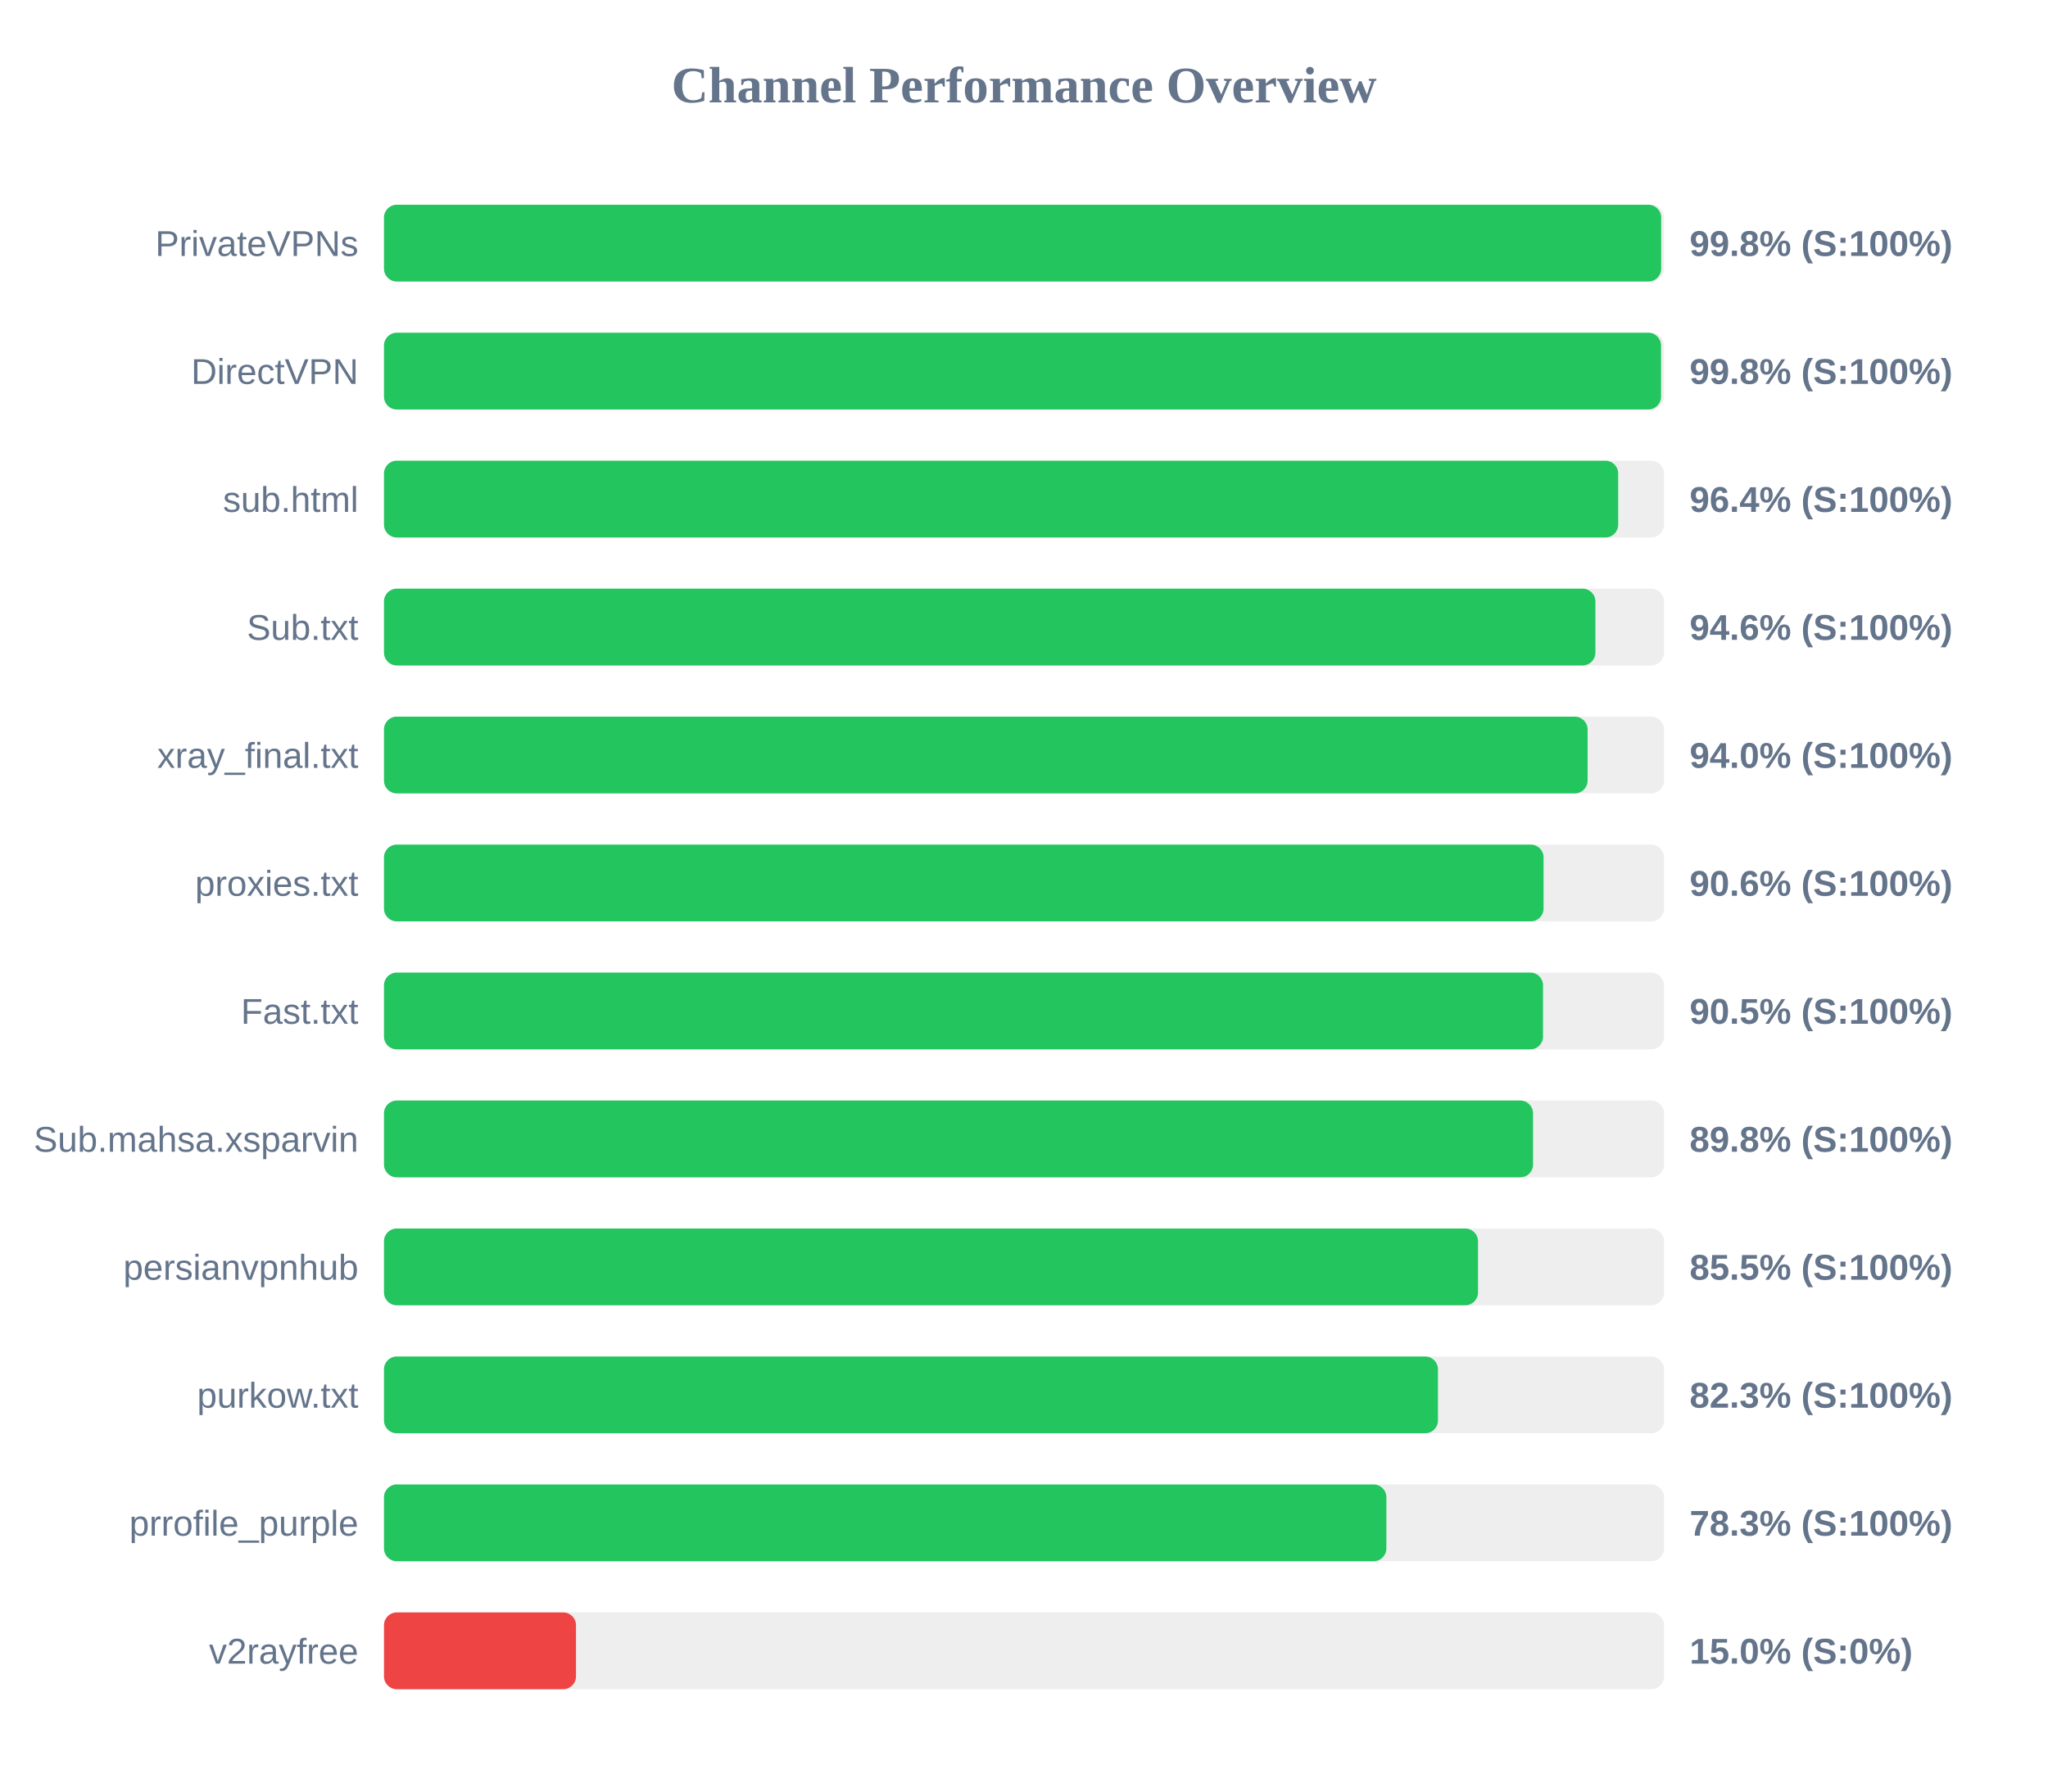
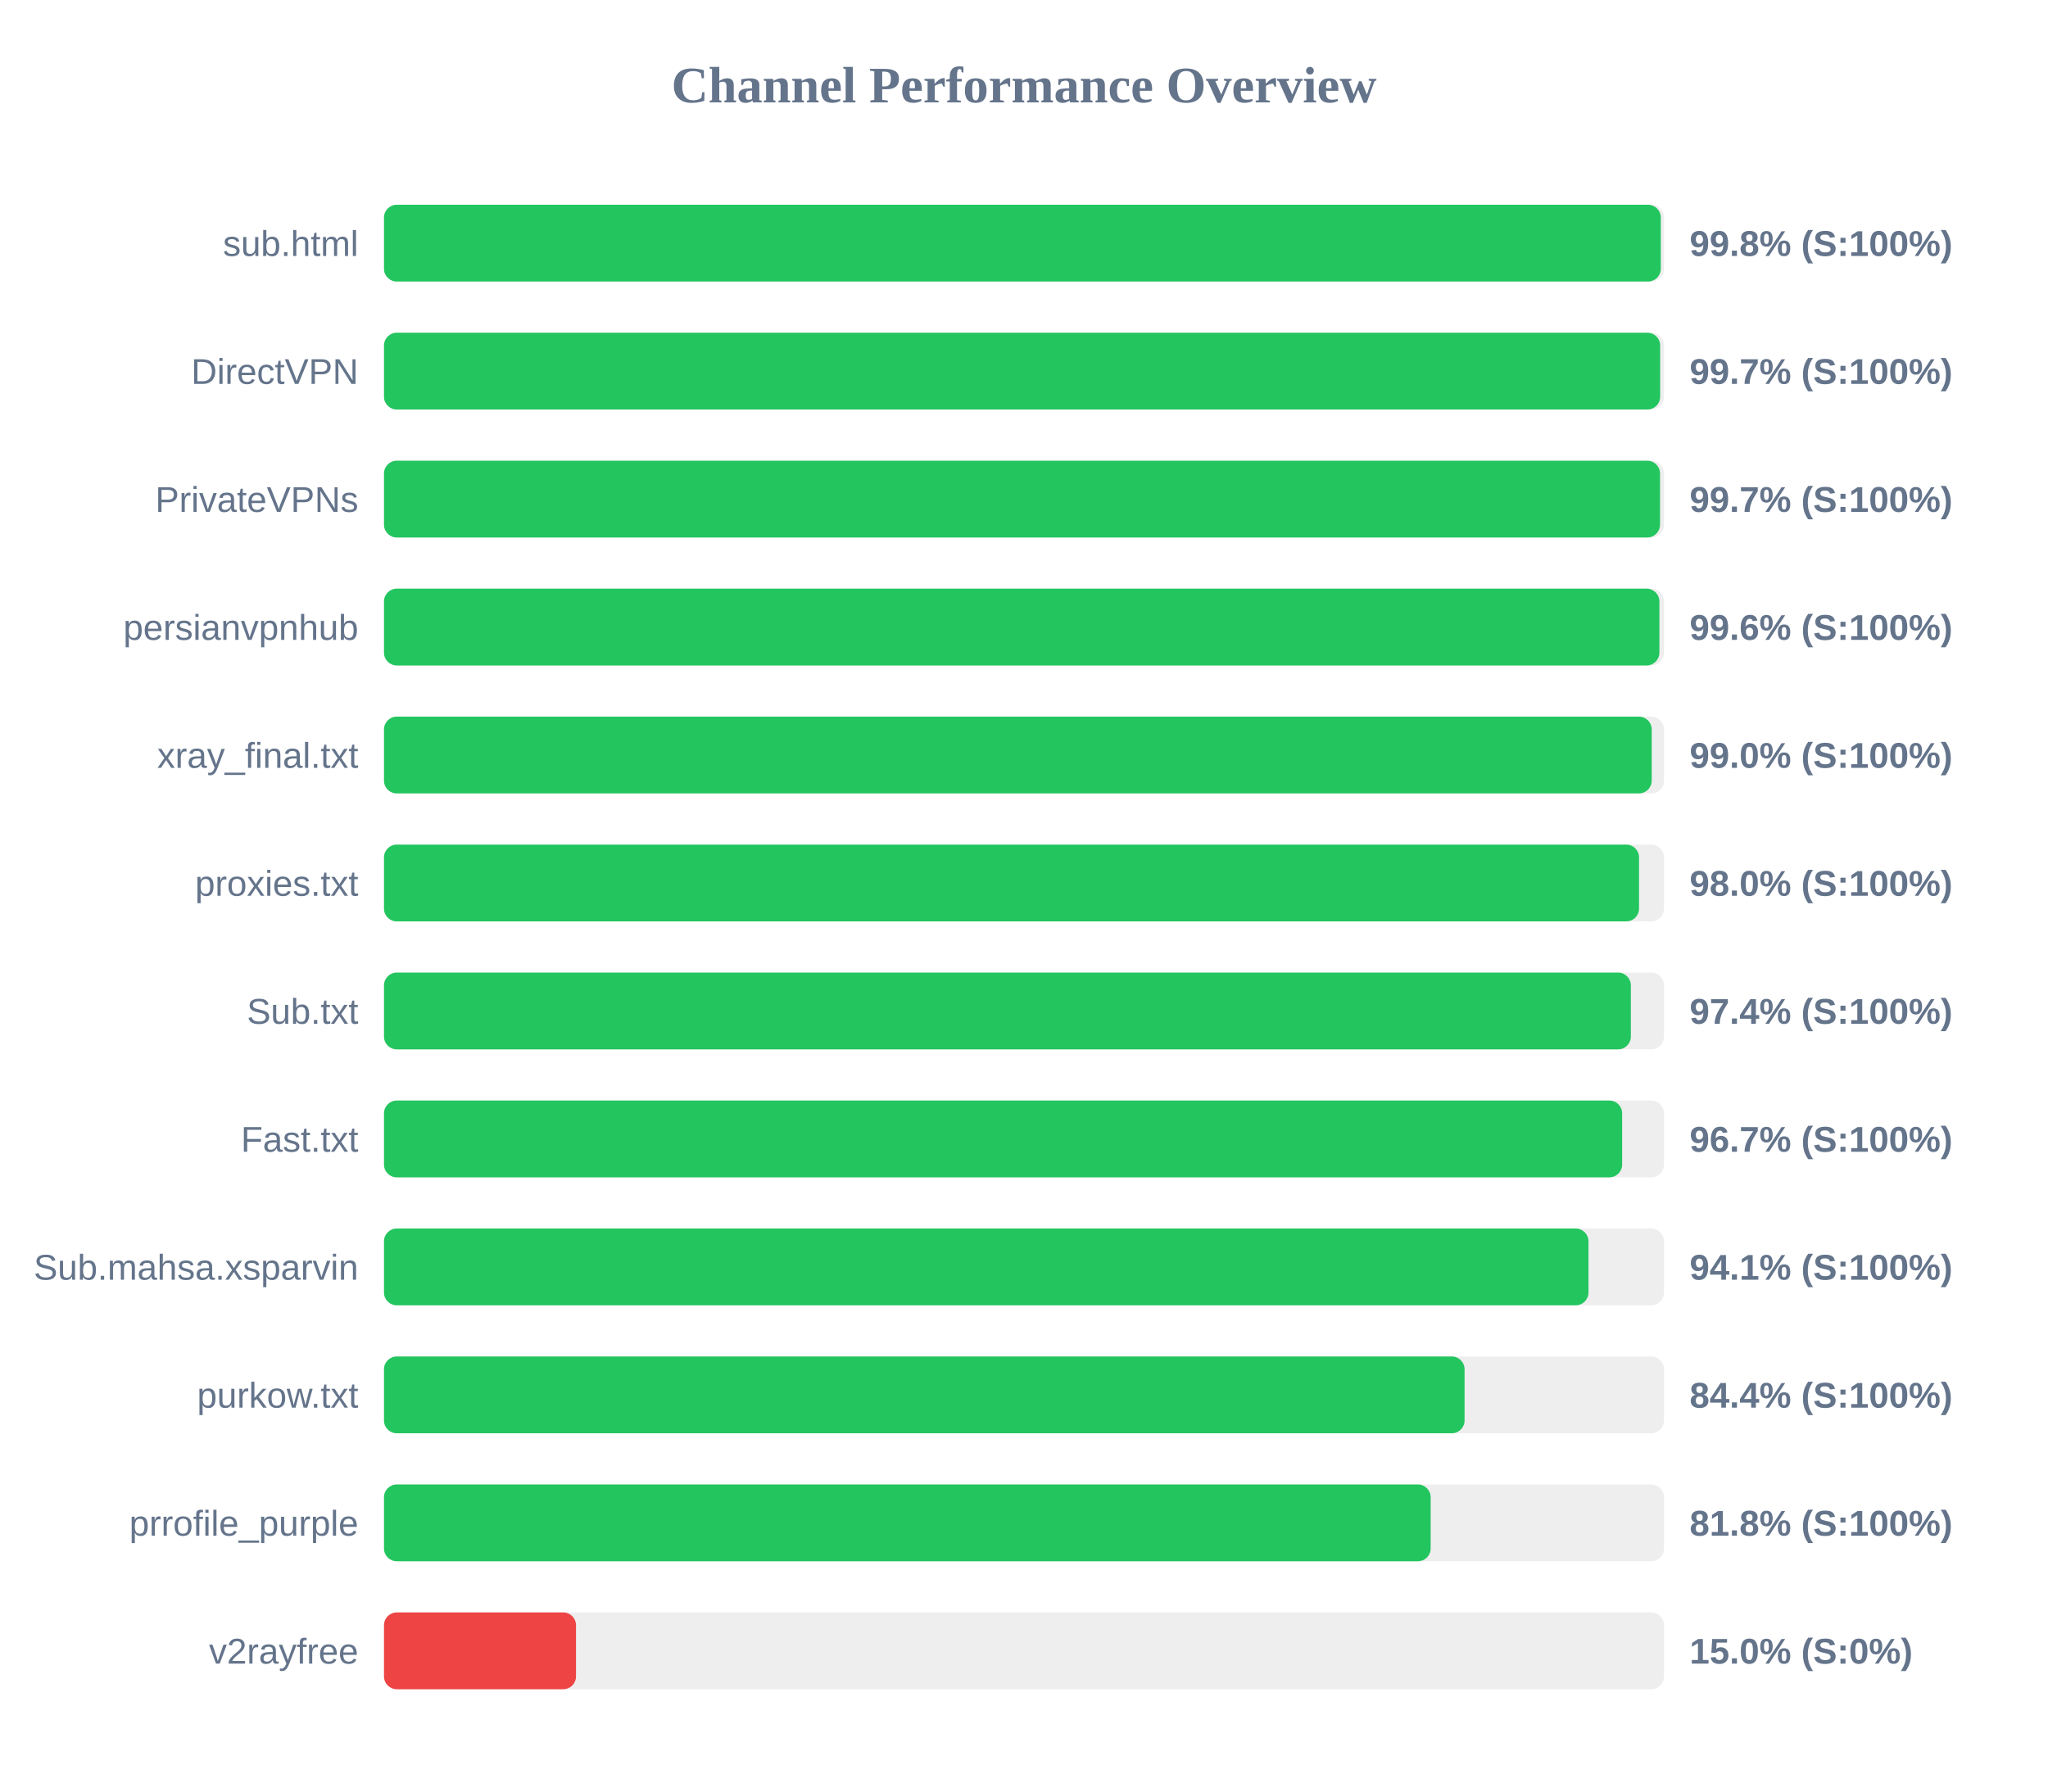
<svg xmlns="http://www.w3.org/2000/svg" width="800" height="700" version="1.1">
  <style>
        .row { font: 14px Arial; fill: #64748b; }
        .score { font: bold 14px Arial; fill: #64748b; }
    </style>
  <text x="400" y="40" text-anchor="middle" font-size="20px" font-weight="bold" fill="#64748b">Channel Performance Overview</text>
  <rect x="150" y="80" width="500" height="30" fill="#eee" rx="5" />
-   <rect x="150" y="80" width="498.9" height="30" fill="#22c55e" rx="5" />
-   <text x="140" y="100" text-anchor="end" class="row">PrivateVPNs</text>
+   <rect x="150" y="80" width="498.75" height="30" fill="#22c55e" rx="5" />
+   <text x="140" y="100" text-anchor="end" class="row">sub.html</text>
  <text x="660" y="100" text-anchor="start" class="score">99.8% (S:100%)</text>
  <rect x="150" y="130" width="500" height="30" fill="#eee" rx="5" />
-   <rect x="150" y="130" width="498.85" height="30" fill="#22c55e" rx="5" />
+   <rect x="150" y="130" width="498.5" height="30" fill="#22c55e" rx="5" />
  <text x="140" y="150" text-anchor="end" class="row">DirectVPN</text>
-   <text x="660" y="150" text-anchor="start" class="score">99.8% (S:100%)</text>
+   <text x="660" y="150" text-anchor="start" class="score">99.7% (S:100%)</text>
  <rect x="150" y="180" width="500" height="30" fill="#eee" rx="5" />
-   <rect x="150" y="180" width="482.1" height="30" fill="#22c55e" rx="5" />
-   <text x="140" y="200" text-anchor="end" class="row">sub.html</text>
-   <text x="660" y="200" text-anchor="start" class="score">96.4% (S:100%)</text>
+   <rect x="150" y="180" width="498.45" height="30" fill="#22c55e" rx="5" />
+   <text x="140" y="200" text-anchor="end" class="row">PrivateVPNs</text>
+   <text x="660" y="200" text-anchor="start" class="score">99.7% (S:100%)</text>
  <rect x="150" y="230" width="500" height="30" fill="#eee" rx="5" />
-   <rect x="150" y="230" width="473.2" height="30" fill="#22c55e" rx="5" />
-   <text x="140" y="250" text-anchor="end" class="row">Sub.txt</text>
-   <text x="660" y="250" text-anchor="start" class="score">94.6% (S:100%)</text>
+   <rect x="150" y="230" width="498.2" height="30" fill="#22c55e" rx="5" />
+   <text x="140" y="250" text-anchor="end" class="row">persianvpnhub</text>
+   <text x="660" y="250" text-anchor="start" class="score">99.6% (S:100%)</text>
  <rect x="150" y="280" width="500" height="30" fill="#eee" rx="5" />
-   <rect x="150" y="280" width="470.15" height="30" fill="#22c55e" rx="5" />
+   <rect x="150" y="280" width="495.2" height="30" fill="#22c55e" rx="5" />
  <text x="140" y="300" text-anchor="end" class="row">xray_final.txt</text>
-   <text x="660" y="300" text-anchor="start" class="score">94.0% (S:100%)</text>
+   <text x="660" y="300" text-anchor="start" class="score">99.0% (S:100%)</text>
  <rect x="150" y="330" width="500" height="30" fill="#eee" rx="5" />
-   <rect x="150" y="330" width="452.95" height="30" fill="#22c55e" rx="5" />
+   <rect x="150" y="330" width="490.25" height="30" fill="#22c55e" rx="5" />
  <text x="140" y="350" text-anchor="end" class="row">proxies.txt</text>
-   <text x="660" y="350" text-anchor="start" class="score">90.6% (S:100%)</text>
+   <text x="660" y="350" text-anchor="start" class="score">98.0% (S:100%)</text>
  <rect x="150" y="380" width="500" height="30" fill="#eee" rx="5" />
-   <rect x="150" y="380" width="452.75" height="30" fill="#22c55e" rx="5" />
-   <text x="140" y="400" text-anchor="end" class="row">Fast.txt</text>
-   <text x="660" y="400" text-anchor="start" class="score">90.5% (S:100%)</text>
+   <rect x="150" y="380" width="487.05" height="30" fill="#22c55e" rx="5" />
+   <text x="140" y="400" text-anchor="end" class="row">Sub.txt</text>
+   <text x="660" y="400" text-anchor="start" class="score">97.4% (S:100%)</text>
  <rect x="150" y="430" width="500" height="30" fill="#eee" rx="5" />
-   <rect x="150" y="430" width="448.85" height="30" fill="#22c55e" rx="5" />
-   <text x="140" y="450" text-anchor="end" class="row">Sub.mahsa.xsparvin</text>
-   <text x="660" y="450" text-anchor="start" class="score">89.8% (S:100%)</text>
+   <rect x="150" y="430" width="483.65" height="30" fill="#22c55e" rx="5" />
+   <text x="140" y="450" text-anchor="end" class="row">Fast.txt</text>
+   <text x="660" y="450" text-anchor="start" class="score">96.7% (S:100%)</text>
  <rect x="150" y="480" width="500" height="30" fill="#eee" rx="5" />
-   <rect x="150" y="480" width="427.35" height="30" fill="#22c55e" rx="5" />
-   <text x="140" y="500" text-anchor="end" class="row">persianvpnhub</text>
-   <text x="660" y="500" text-anchor="start" class="score">85.5% (S:100%)</text>
+   <rect x="150" y="480" width="470.5" height="30" fill="#22c55e" rx="5" />
+   <text x="140" y="500" text-anchor="end" class="row">Sub.mahsa.xsparvin</text>
+   <text x="660" y="500" text-anchor="start" class="score">94.1% (S:100%)</text>
  <rect x="150" y="530" width="500" height="30" fill="#eee" rx="5" />
-   <rect x="150" y="530" width="411.7" height="30" fill="#22c55e" rx="5" />
+   <rect x="150" y="530" width="422.1" height="30" fill="#22c55e" rx="5" />
  <text x="140" y="550" text-anchor="end" class="row">purkow.txt</text>
-   <text x="660" y="550" text-anchor="start" class="score">82.3% (S:100%)</text>
+   <text x="660" y="550" text-anchor="start" class="score">84.4% (S:100%)</text>
  <rect x="150" y="580" width="500" height="30" fill="#eee" rx="5" />
-   <rect x="150" y="580" width="391.55" height="30" fill="#22c55e" rx="5" />
+   <rect x="150" y="580" width="408.85" height="30" fill="#22c55e" rx="5" />
  <text x="140" y="600" text-anchor="end" class="row">prrofile_purple</text>
-   <text x="660" y="600" text-anchor="start" class="score">78.3% (S:100%)</text>
+   <text x="660" y="600" text-anchor="start" class="score">81.8% (S:100%)</text>
  <rect x="150" y="630" width="500" height="30" fill="#eee" rx="5" />
  <rect x="150" y="630" width="75.0" height="30" fill="#ef4444" rx="5" />
  <text x="140" y="650" text-anchor="end" class="row">v2rayfree</text>
  <text x="660" y="650" text-anchor="start" class="score">15.0% (S:0%)</text>
</svg>
